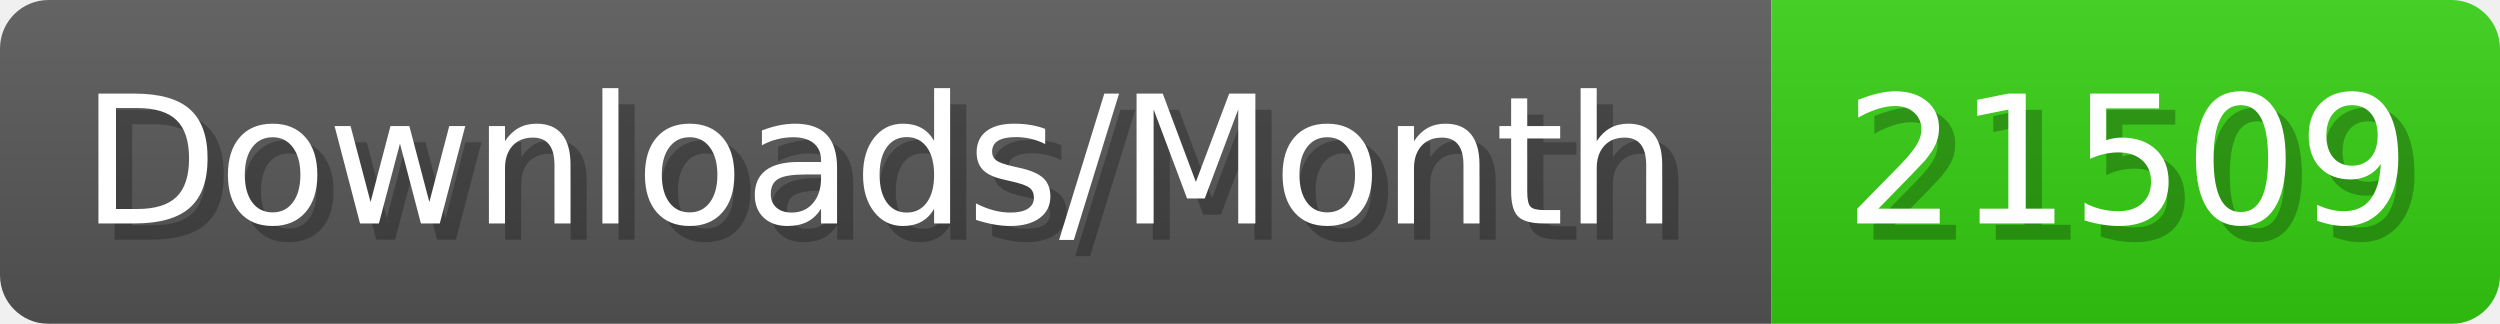
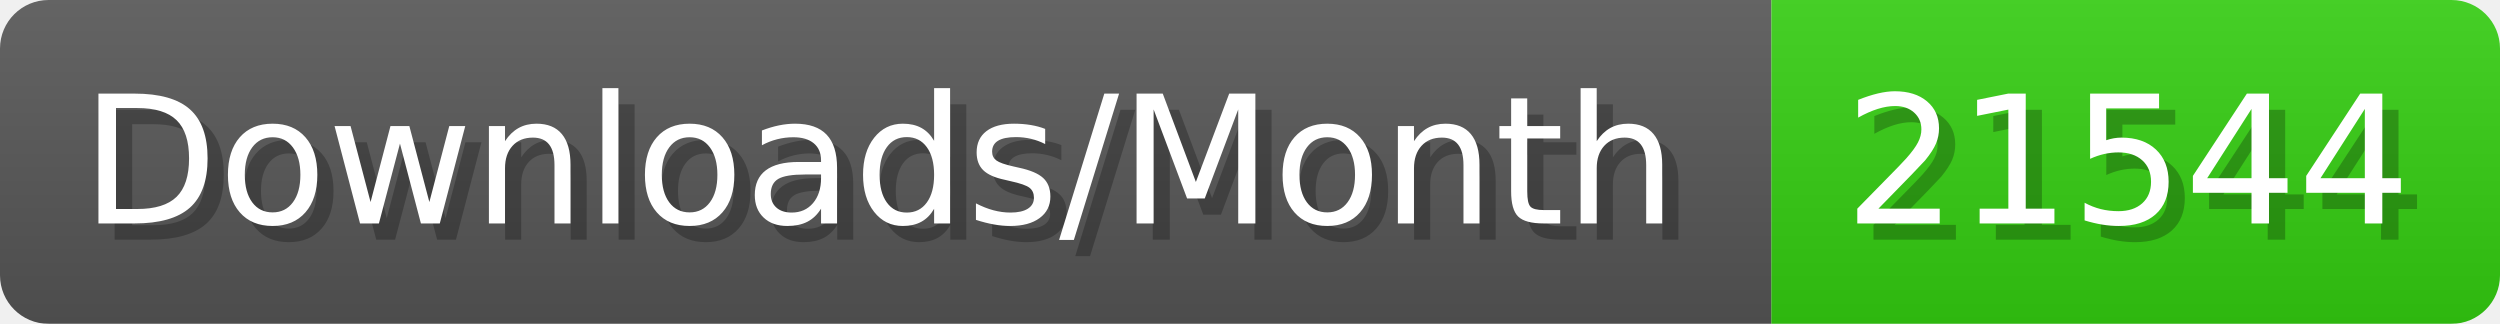
- <svg xmlns="http://www.w3.org/2000/svg" width="154.4" height="20" viewBox="0 0 1544 200" role="img" aria-label="Downloads/Month: 21509">
+ <svg xmlns="http://www.w3.org/2000/svg" width="154.4" height="20" viewBox="0 0 1544 200" role="img" aria-label="Downloads/Month: 21544">
  <linearGradient id="YlXUI" x2="0" y2="100%">
    <stop offset="0" stop-opacity=".1" stop-color="#EEE" />
    <stop offset="1" stop-opacity=".1" />
  </linearGradient>
  <mask id="JHhop">
    <rect width="1544" height="200" rx="30" fill="#FFF" />
  </mask>
  <g mask="url(#JHhop)">
    <rect width="1094" height="200" fill="#555" />
    <rect width="450" height="200" fill="#3C1" x="1094" />
    <rect width="1544" height="200" fill="url(#YlXUI)" />
  </g>
  <g aria-hidden="true" fill="#fff" text-anchor="start" font-family="Verdana,DejaVu Sans,sans-serif" font-size="110">
    <text x="60" y="148" textLength="994" fill="#000" opacity="0.25">Downloads/Month</text>
    <text x="50" y="138" textLength="994">Downloads/Month</text>
-     <text x="1149" y="148" textLength="350" fill="#000" opacity="0.25">21509</text>
-     <text x="1139" y="138" textLength="350">21509</text>
+     <text x="1149" y="148" textLength="350" fill="#000" opacity="0.25">21544</text>
+     <text x="1139" y="138" textLength="350">21544</text>
  </g>
</svg>
